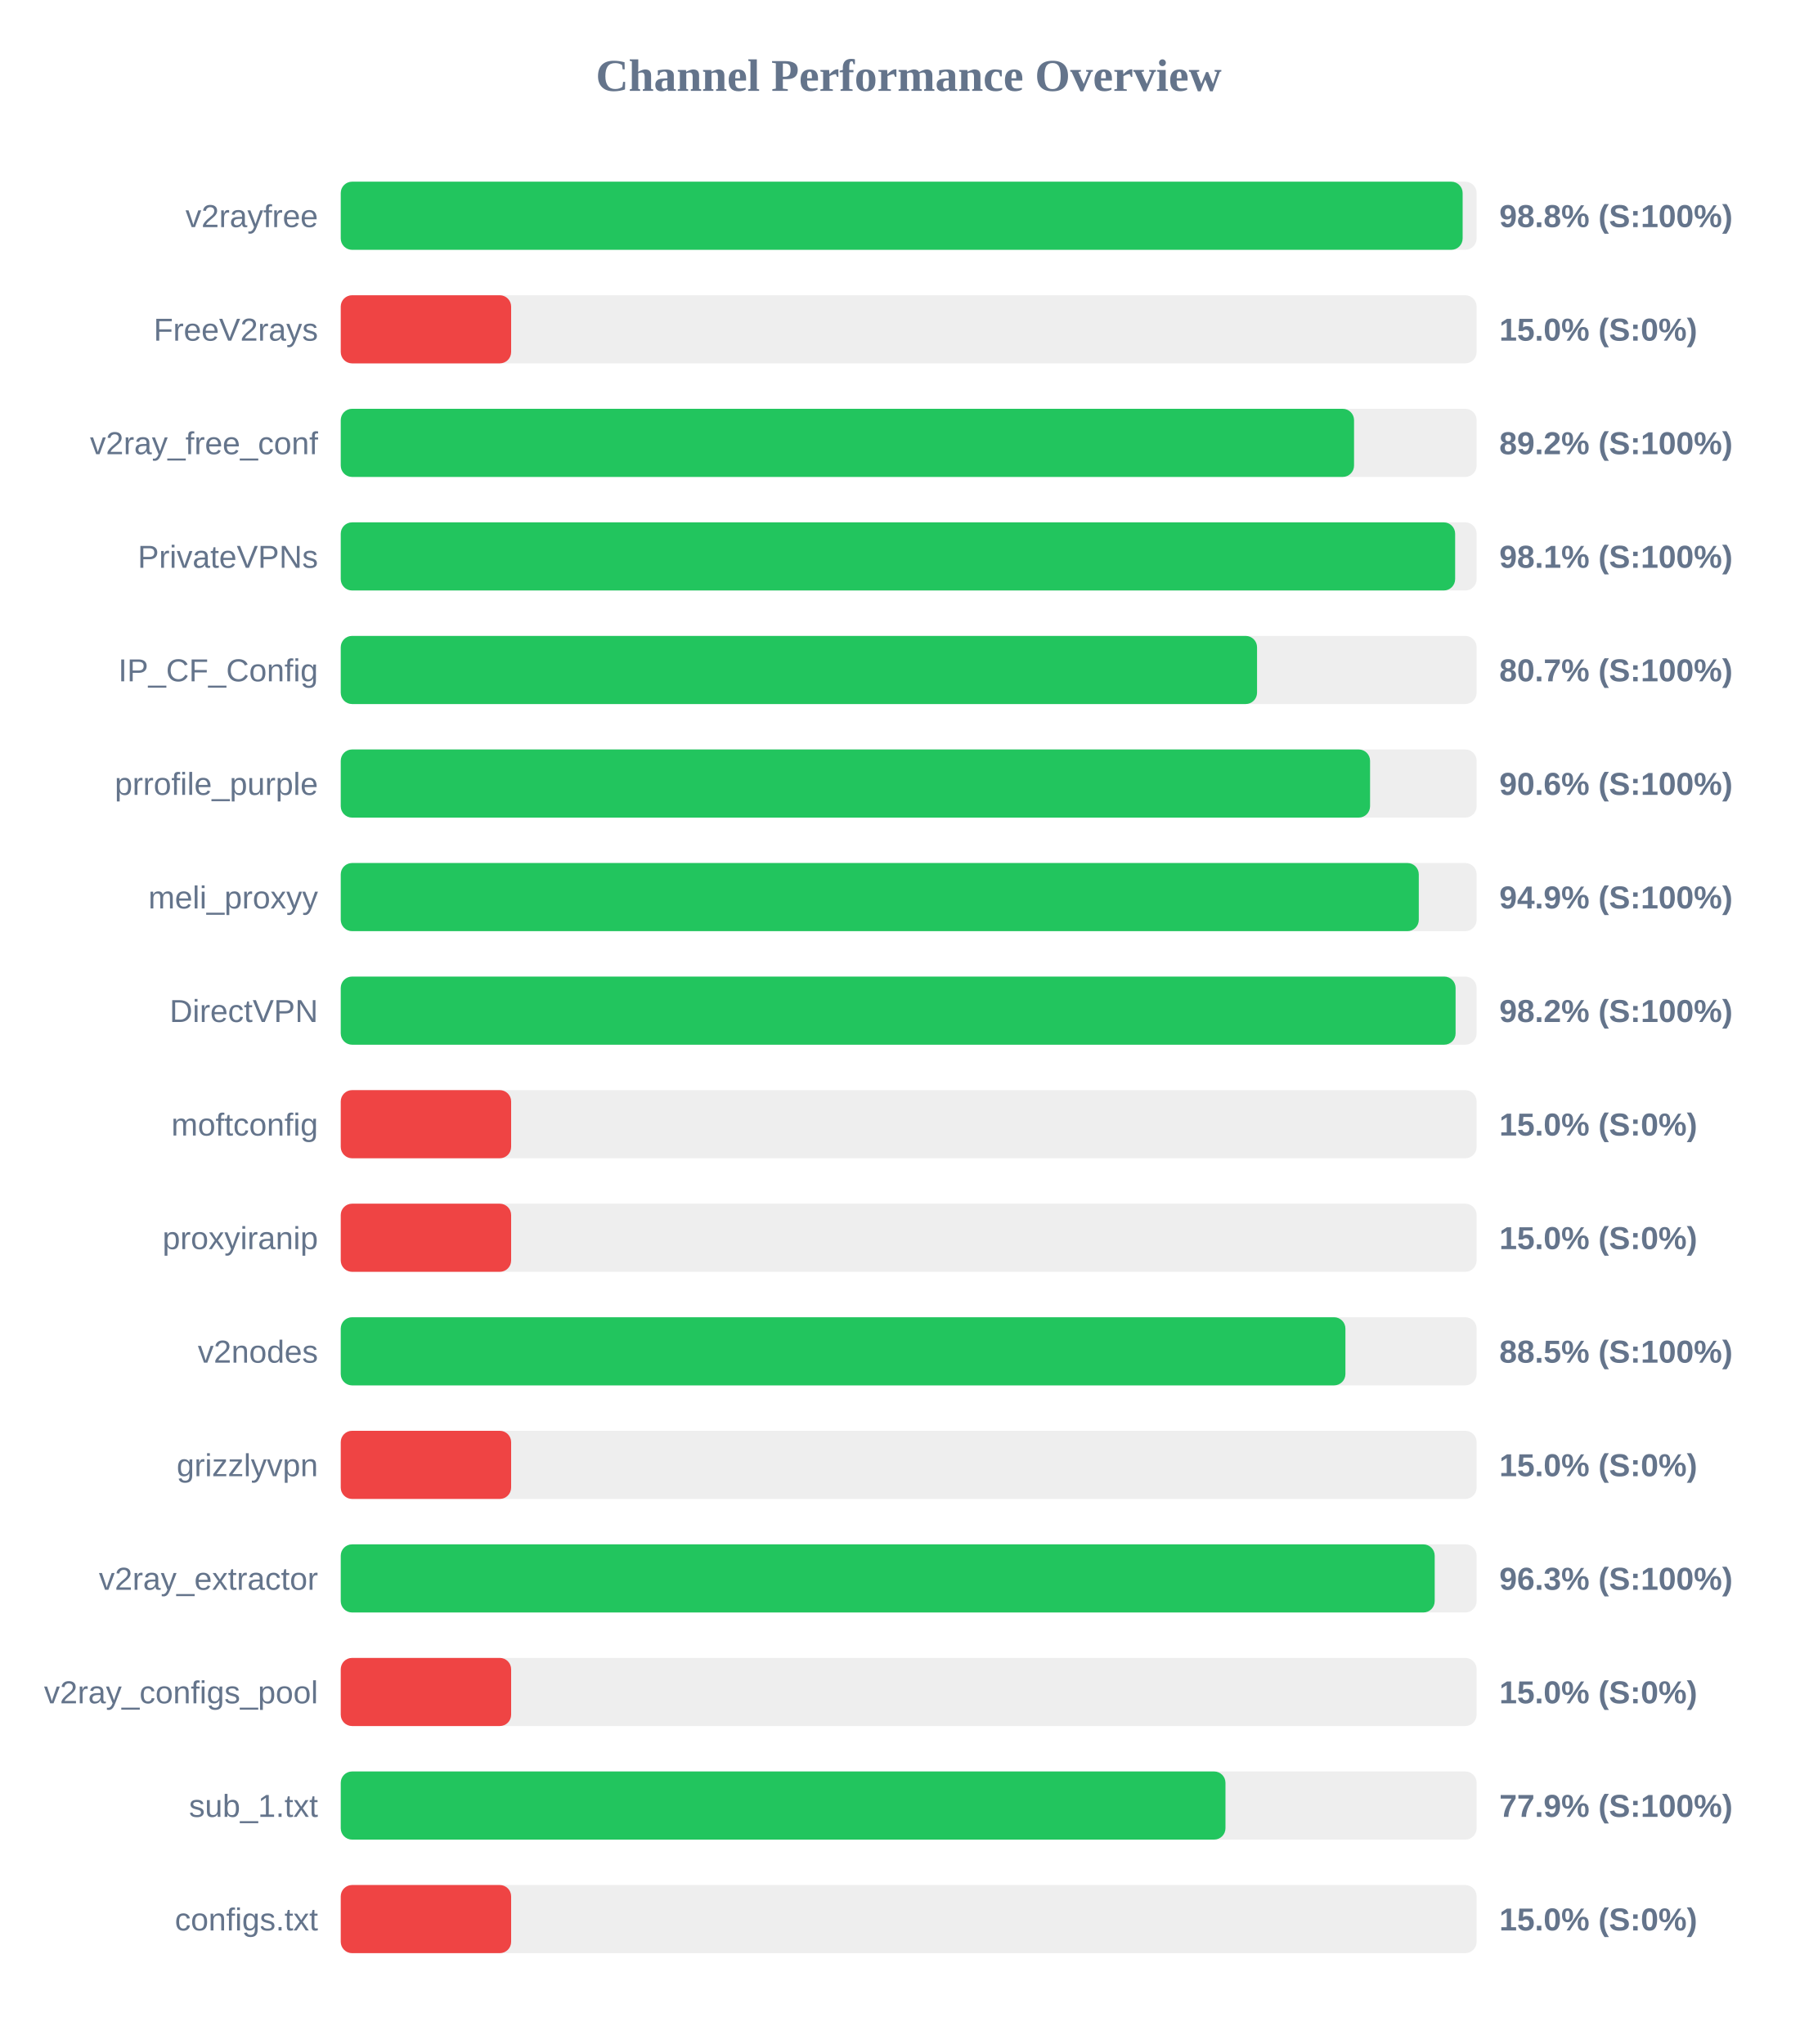
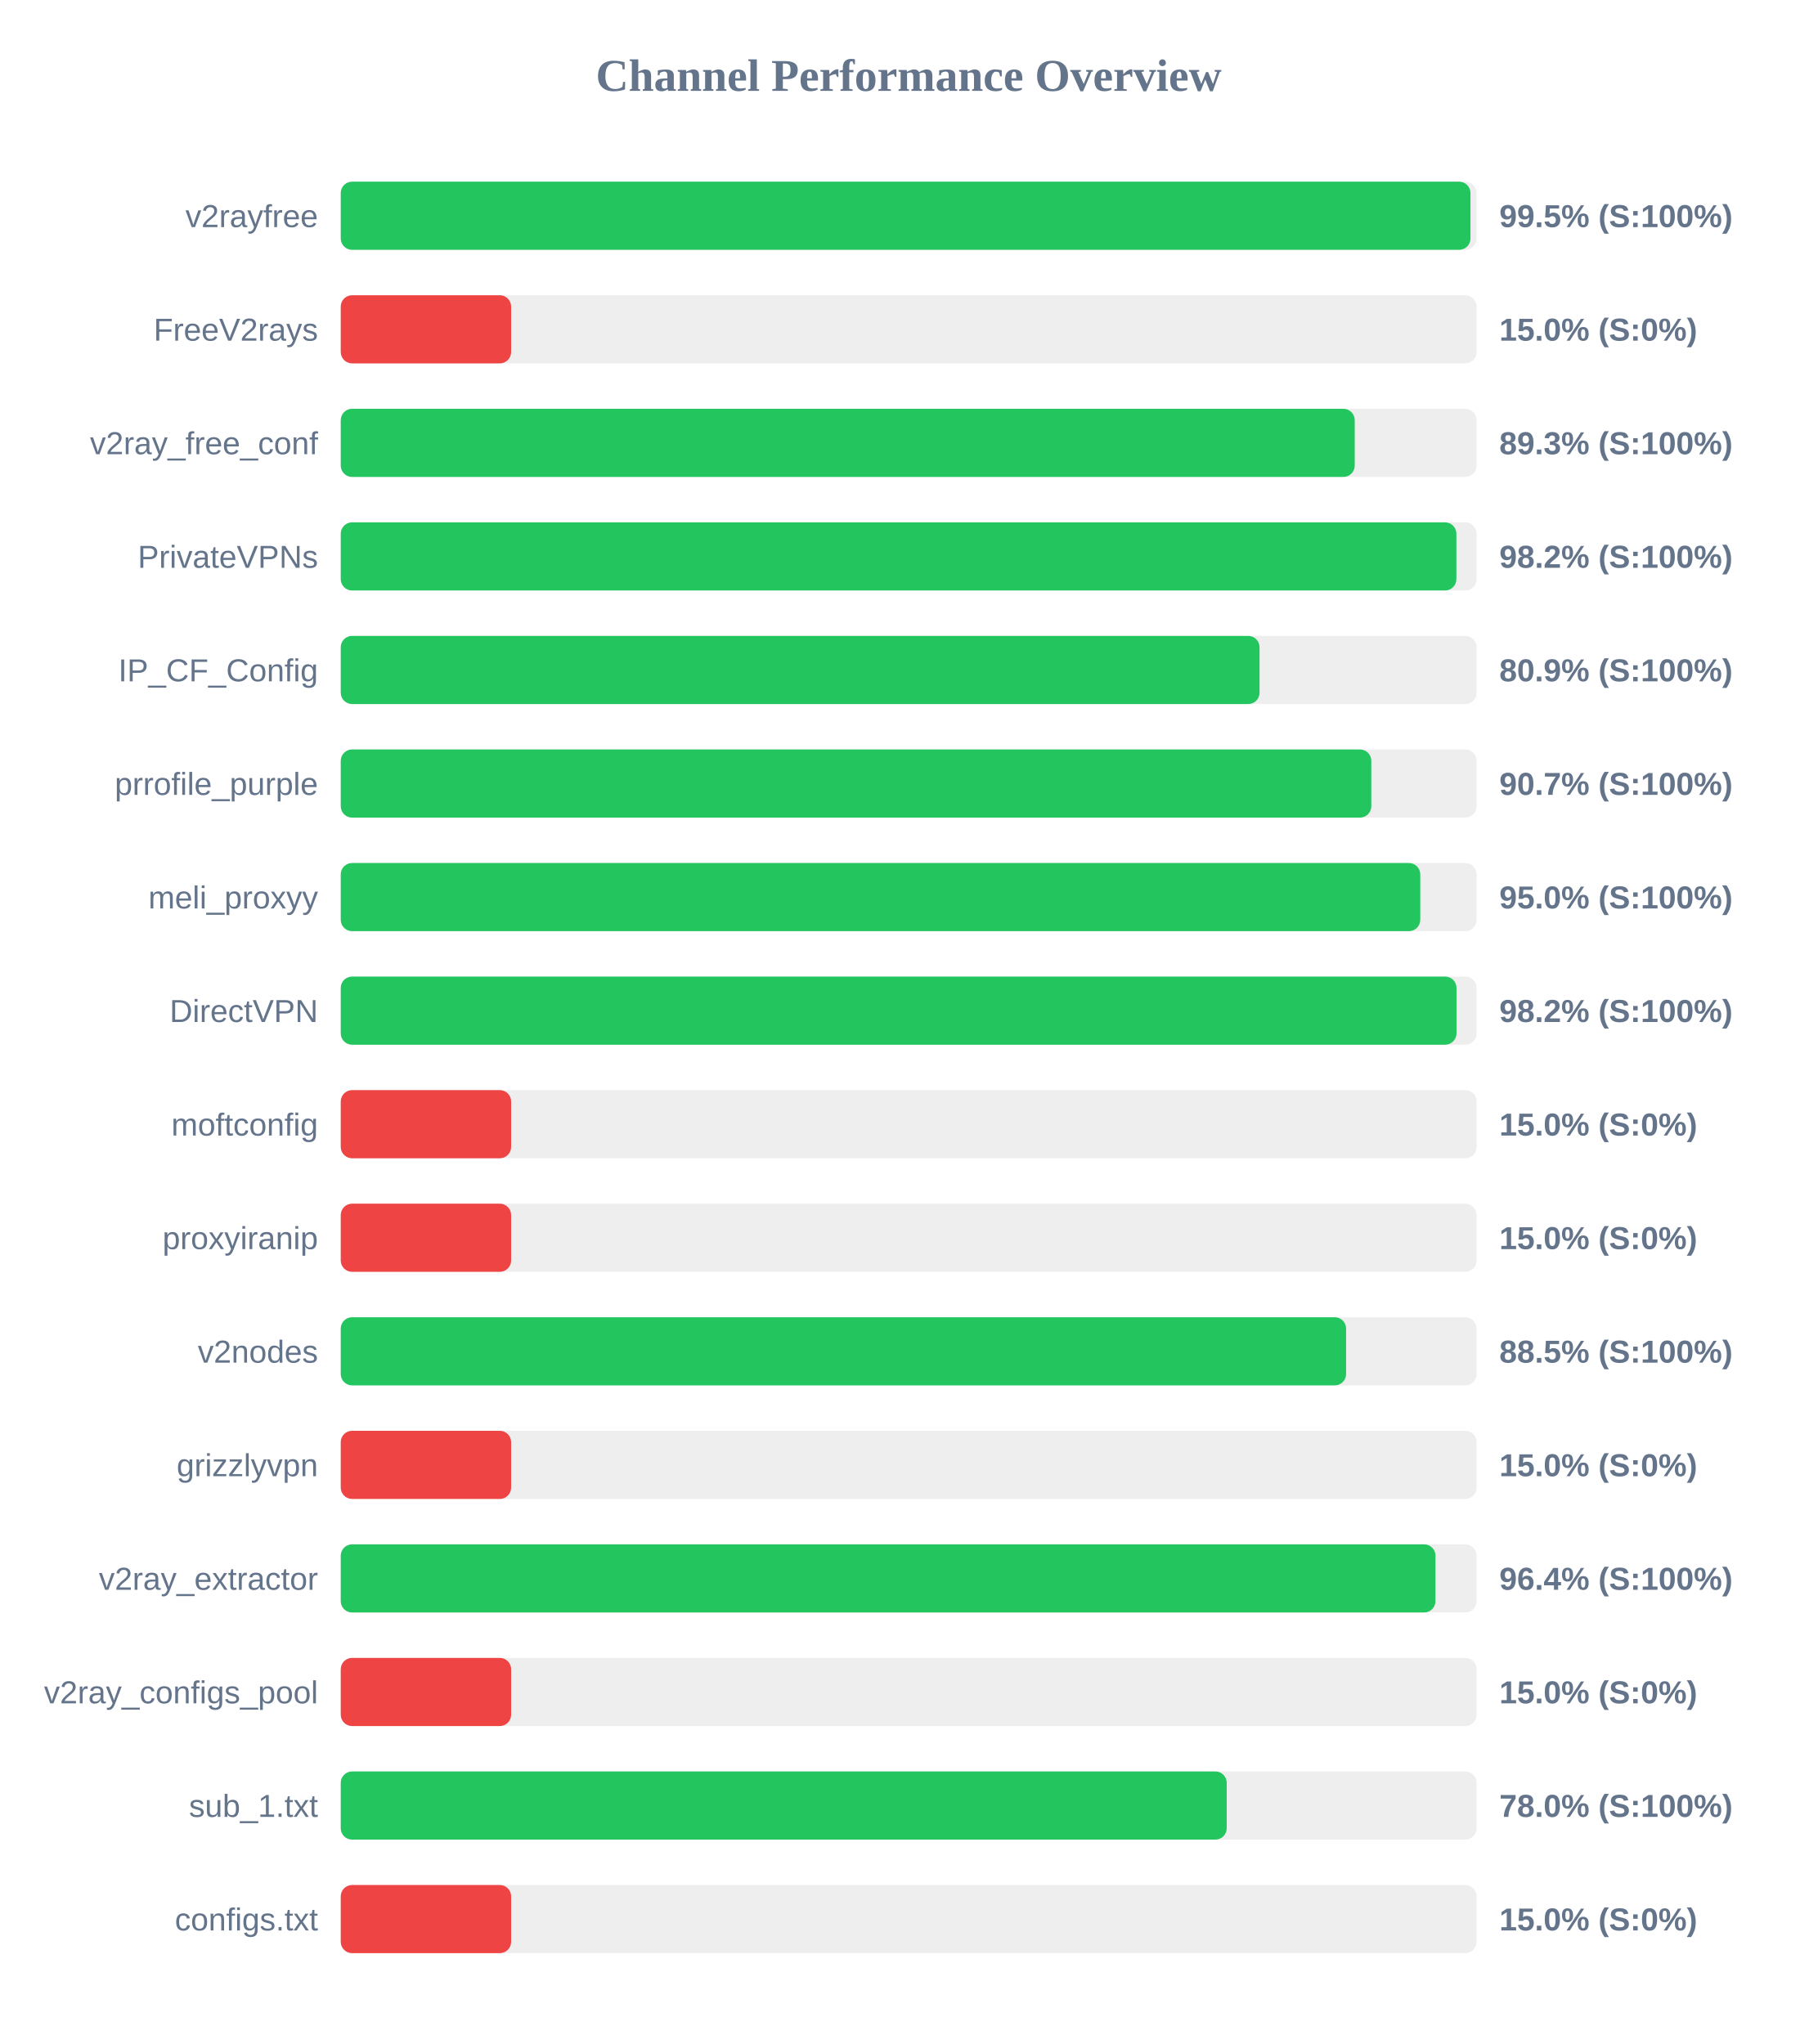
<svg xmlns="http://www.w3.org/2000/svg" width="800" height="900" version="1.1">
  <style>
        .row { font: 14px Arial; fill: #64748b; }
        .score { font: bold 14px Arial; fill: #64748b; }
    </style>
  <text x="400" y="40" text-anchor="middle" font-size="20px" font-weight="bold" fill="#64748b">Channel Performance Overview</text>
  <rect x="150" y="80" width="500" height="30" fill="#eee" rx="5" />
-   <rect x="150" y="80" width="493.85" height="30" fill="#22c55e" rx="5" />
+   <rect x="150" y="80" width="497.3" height="30" fill="#22c55e" rx="5" />
  <text x="140" y="100" text-anchor="end" class="row">v2rayfree</text>
-   <text x="660" y="100" text-anchor="start" class="score">98.8% (S:100%)</text>
+   <text x="660" y="100" text-anchor="start" class="score">99.5% (S:100%)</text>
  <rect x="150" y="130" width="500" height="30" fill="#eee" rx="5" />
  <rect x="150" y="130" width="75.0" height="30" fill="#ef4444" rx="5" />
  <text x="140" y="150" text-anchor="end" class="row">FreeV2rays</text>
  <text x="660" y="150" text-anchor="start" class="score">15.0% (S:0%)</text>
  <rect x="150" y="180" width="500" height="30" fill="#eee" rx="5" />
-   <rect x="150" y="180" width="446.05" height="30" fill="#22c55e" rx="5" />
+   <rect x="150" y="180" width="446.35" height="30" fill="#22c55e" rx="5" />
  <text x="140" y="200" text-anchor="end" class="row">v2ray_free_conf</text>
-   <text x="660" y="200" text-anchor="start" class="score">89.2% (S:100%)</text>
+   <text x="660" y="200" text-anchor="start" class="score">89.3% (S:100%)</text>
  <rect x="150" y="230" width="500" height="30" fill="#eee" rx="5" />
-   <rect x="150" y="230" width="490.55" height="30" fill="#22c55e" rx="5" />
+   <rect x="150" y="230" width="491.1" height="30" fill="#22c55e" rx="5" />
  <text x="140" y="250" text-anchor="end" class="row">PrivateVPNs</text>
-   <text x="660" y="250" text-anchor="start" class="score">98.1% (S:100%)</text>
+   <text x="660" y="250" text-anchor="start" class="score">98.2% (S:100%)</text>
  <rect x="150" y="280" width="500" height="30" fill="#eee" rx="5" />
-   <rect x="150" y="280" width="403.35" height="30" fill="#22c55e" rx="5" />
+   <rect x="150" y="280" width="404.45" height="30" fill="#22c55e" rx="5" />
  <text x="140" y="300" text-anchor="end" class="row">IP_CF_Config</text>
-   <text x="660" y="300" text-anchor="start" class="score">80.7% (S:100%)</text>
+   <text x="660" y="300" text-anchor="start" class="score">80.9% (S:100%)</text>
  <rect x="150" y="330" width="500" height="30" fill="#eee" rx="5" />
-   <rect x="150" y="330" width="453.1" height="30" fill="#22c55e" rx="5" />
+   <rect x="150" y="330" width="453.65" height="30" fill="#22c55e" rx="5" />
  <text x="140" y="350" text-anchor="end" class="row">prrofile_purple</text>
-   <text x="660" y="350" text-anchor="start" class="score">90.6% (S:100%)</text>
+   <text x="660" y="350" text-anchor="start" class="score">90.7% (S:100%)</text>
  <rect x="150" y="380" width="500" height="30" fill="#eee" rx="5" />
-   <rect x="150" y="380" width="474.55" height="30" fill="#22c55e" rx="5" />
+   <rect x="150" y="380" width="475.2" height="30" fill="#22c55e" rx="5" />
  <text x="140" y="400" text-anchor="end" class="row">meli_proxyy</text>
-   <text x="660" y="400" text-anchor="start" class="score">94.9% (S:100%)</text>
+   <text x="660" y="400" text-anchor="start" class="score">95.0% (S:100%)</text>
  <rect x="150" y="430" width="500" height="30" fill="#eee" rx="5" />
-   <rect x="150" y="430" width="490.75" height="30" fill="#22c55e" rx="5" />
+   <rect x="150" y="430" width="491.15" height="30" fill="#22c55e" rx="5" />
  <text x="140" y="450" text-anchor="end" class="row">DirectVPN</text>
  <text x="660" y="450" text-anchor="start" class="score">98.2% (S:100%)</text>
  <rect x="150" y="480" width="500" height="30" fill="#eee" rx="5" />
  <rect x="150" y="480" width="75.0" height="30" fill="#ef4444" rx="5" />
  <text x="140" y="500" text-anchor="end" class="row">moftconfig</text>
  <text x="660" y="500" text-anchor="start" class="score">15.0% (S:0%)</text>
  <rect x="150" y="530" width="500" height="30" fill="#eee" rx="5" />
  <rect x="150" y="530" width="75.0" height="30" fill="#ef4444" rx="5" />
  <text x="140" y="550" text-anchor="end" class="row">proxyiranip</text>
  <text x="660" y="550" text-anchor="start" class="score">15.0% (S:0%)</text>
  <rect x="150" y="580" width="500" height="30" fill="#eee" rx="5" />
-   <rect x="150" y="580" width="442.25" height="30" fill="#22c55e" rx="5" />
+   <rect x="150" y="580" width="442.55" height="30" fill="#22c55e" rx="5" />
  <text x="140" y="600" text-anchor="end" class="row">v2nodes</text>
  <text x="660" y="600" text-anchor="start" class="score">88.5% (S:100%)</text>
  <rect x="150" y="630" width="500" height="30" fill="#eee" rx="5" />
  <rect x="150" y="630" width="75.0" height="30" fill="#ef4444" rx="5" />
  <text x="140" y="650" text-anchor="end" class="row">grizzlyvpn</text>
  <text x="660" y="650" text-anchor="start" class="score">15.0% (S:0%)</text>
  <rect x="150" y="680" width="500" height="30" fill="#eee" rx="5" />
-   <rect x="150" y="680" width="481.55" height="30" fill="#22c55e" rx="5" />
+   <rect x="150" y="680" width="481.9" height="30" fill="#22c55e" rx="5" />
  <text x="140" y="700" text-anchor="end" class="row">v2ray_extractor</text>
-   <text x="660" y="700" text-anchor="start" class="score">96.3% (S:100%)</text>
+   <text x="660" y="700" text-anchor="start" class="score">96.4% (S:100%)</text>
  <rect x="150" y="730" width="500" height="30" fill="#eee" rx="5" />
  <rect x="150" y="730" width="75.0" height="30" fill="#ef4444" rx="5" />
  <text x="140" y="750" text-anchor="end" class="row">v2ray_configs_pool</text>
  <text x="660" y="750" text-anchor="start" class="score">15.0% (S:0%)</text>
  <rect x="150" y="780" width="500" height="30" fill="#eee" rx="5" />
-   <rect x="150" y="780" width="389.45" height="30" fill="#22c55e" rx="5" />
+   <rect x="150" y="780" width="390.0" height="30" fill="#22c55e" rx="5" />
  <text x="140" y="800" text-anchor="end" class="row">sub_1.txt</text>
-   <text x="660" y="800" text-anchor="start" class="score">77.9% (S:100%)</text>
+   <text x="660" y="800" text-anchor="start" class="score">78.0% (S:100%)</text>
  <rect x="150" y="830" width="500" height="30" fill="#eee" rx="5" />
  <rect x="150" y="830" width="75.0" height="30" fill="#ef4444" rx="5" />
  <text x="140" y="850" text-anchor="end" class="row">configs.txt</text>
  <text x="660" y="850" text-anchor="start" class="score">15.0% (S:0%)</text>
</svg>
